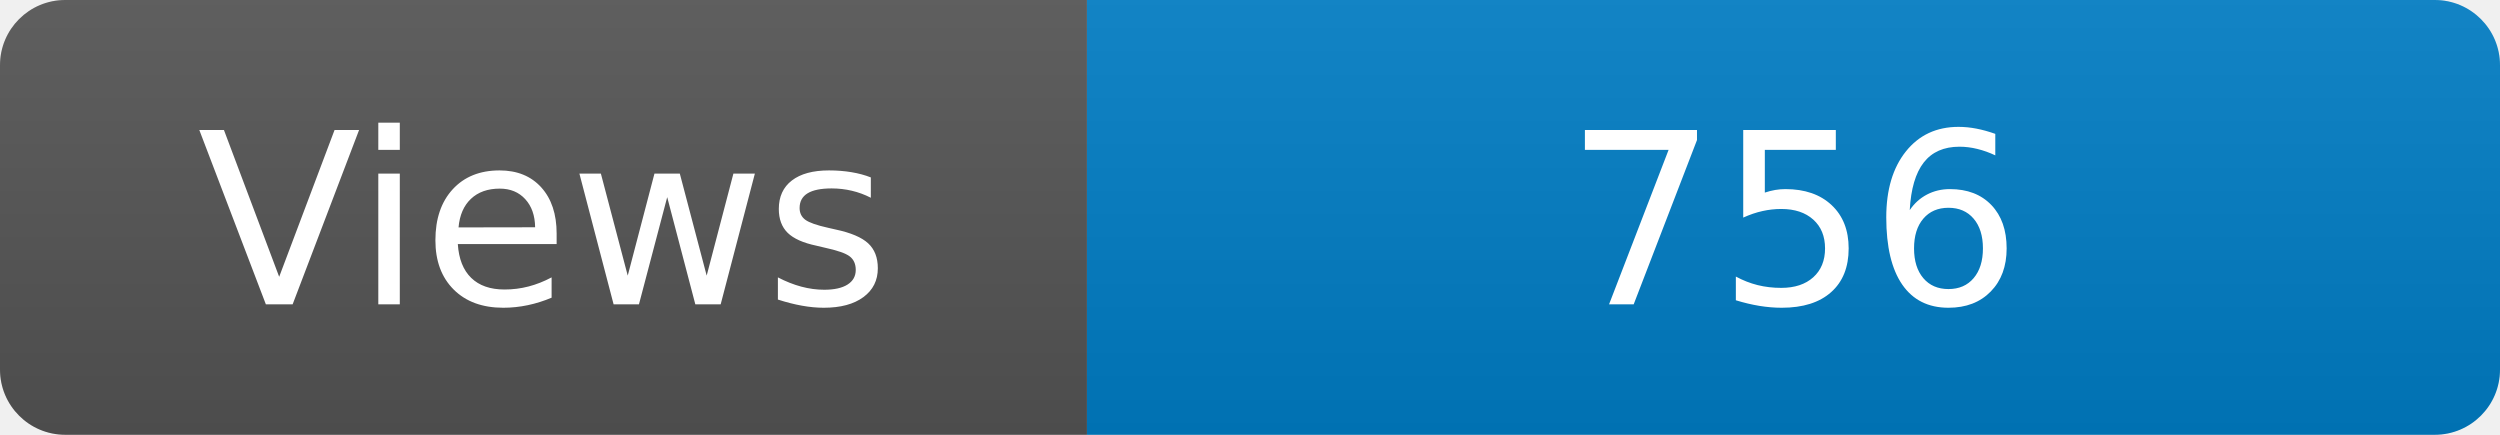
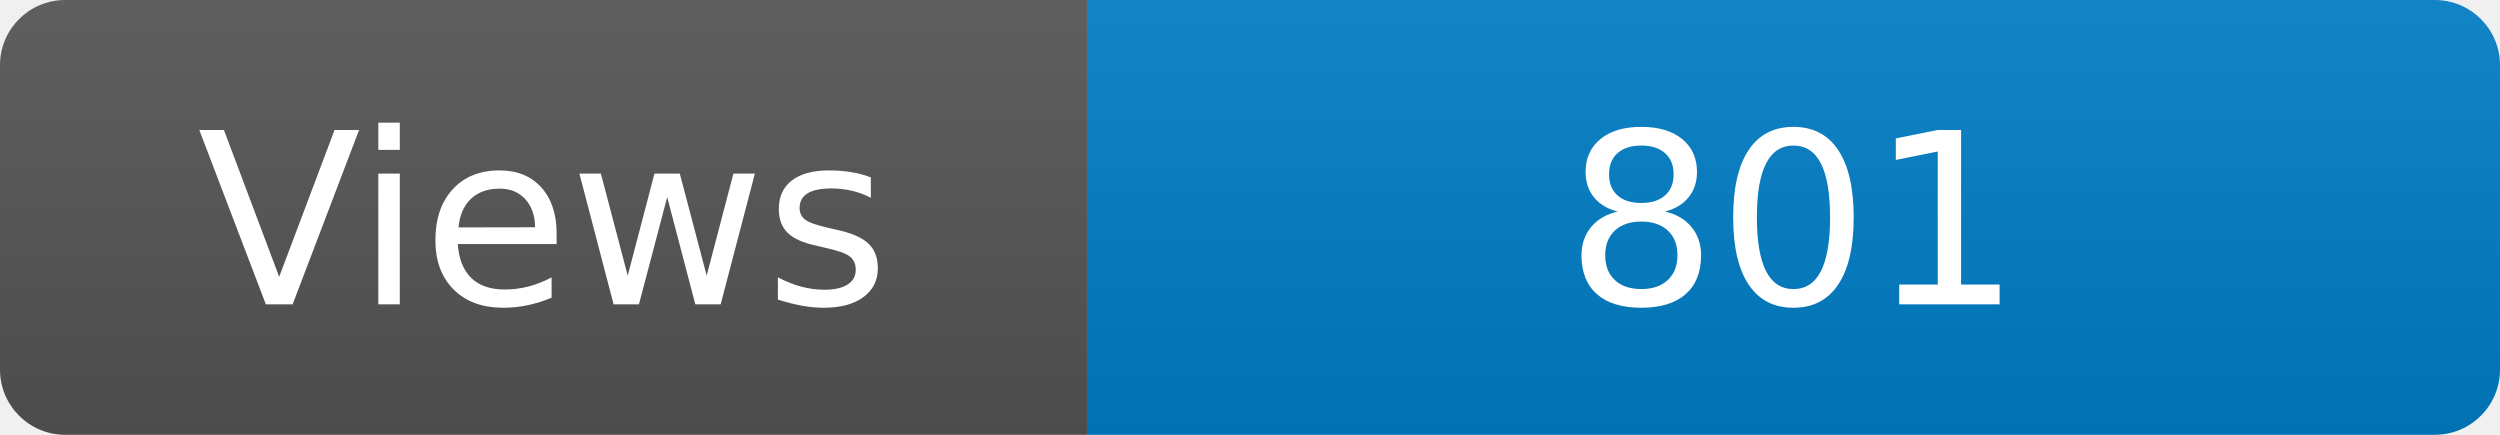
<svg xmlns="http://www.w3.org/2000/svg" width="115" height="20" role="img" aria-label="Maintained?: yes">
  <linearGradient id="s" x2="0" y2="100%">
    <stop offset="0" stop-color="#bbb" stop-opacity=".1" />
    <stop offset="1" stop-opacity=".1" />
  </linearGradient>
  <clipPath id="r">
    <rect width="115" height="20" rx="3" fill="#fff" />
  </clipPath>
  <g clip-path="url(#r)">
    <rect width="50" height="20" fill="#555" />
    <rect x="50" width="160" height="20" fill="#007ec6" />
    <rect width="115" height="20" fill="url(#s)" />
  </g>
  <g fill="#fff" text-anchor="middle" font-family="Verdana,Geneva,DejaVu Sans,sans-serif" font-size="110">
    <text x="250" y="140" transform="scale(.1)" fill="#fff">Views</text>
-     <text x="825" y="140" transform="scale(.1)" fill="#fff">756</text>
+     <text x="825" y="140" transform="scale(.1)" fill="#fff">801</text>
  </g>
</svg>
